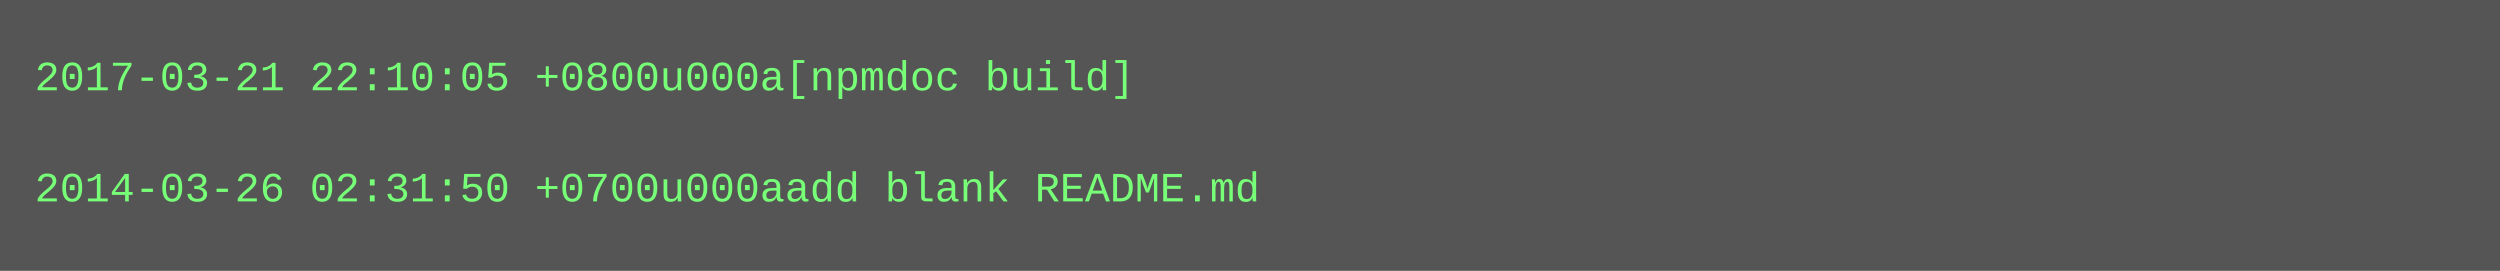
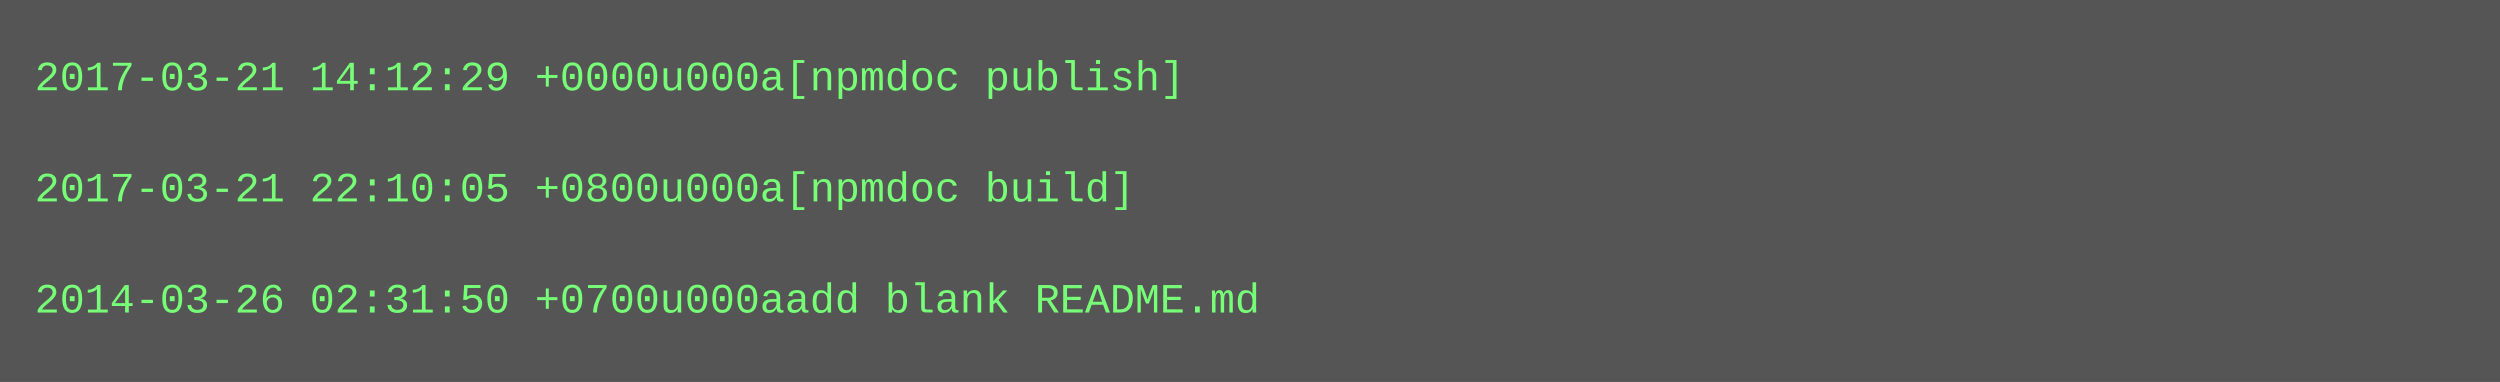
- <svg xmlns="http://www.w3.org/2000/svg" height="78" width="720">
-   <rect height="78" fill="#555" width="720" />
+ <svg xmlns="http://www.w3.org/2000/svg" height="110" width="720">
+   <rect height="110" fill="#555" width="720" />
  <text fill="#7f7" font-family="Courier New" font-size="12" xml:space="preserve">
-     <tspan x="10" y="26">2017-03-21 22:10:05 +0800u000a[npmdoc build]</tspan>
+     <tspan x="10" y="26">2017-03-21 14:12:29 +0000u000a[npmdoc publish]</tspan>
    <tspan x="10" y="42" />
-     <tspan x="10" y="58">2014-03-26 02:31:50 +0700u000aadd blank README.md</tspan>
+     <tspan x="10" y="58">2017-03-21 22:10:05 +0800u000a[npmdoc build]</tspan>
+     <tspan x="10" y="74" />
+     <tspan x="10" y="90">2014-03-26 02:31:50 +0700u000aadd blank README.md</tspan>
  </text>
</svg>
